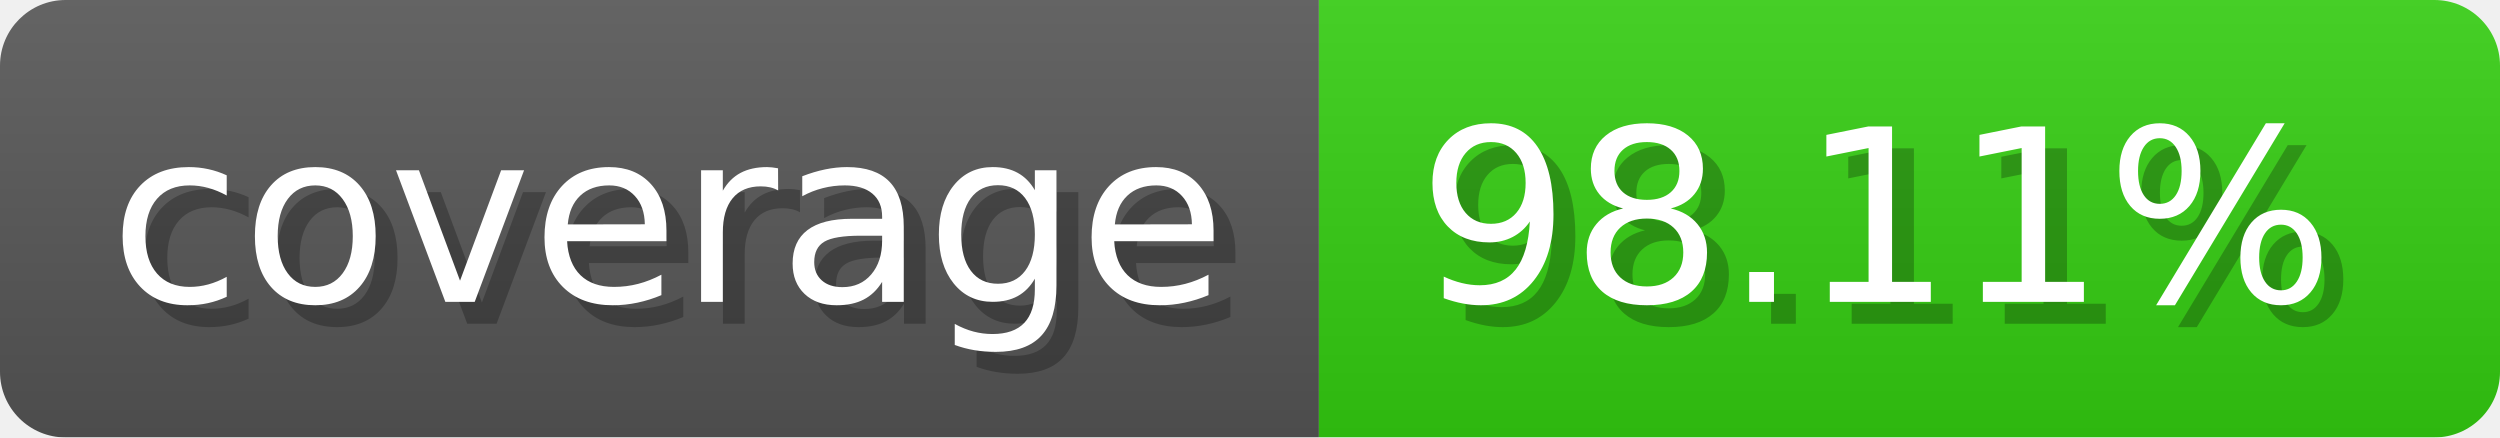
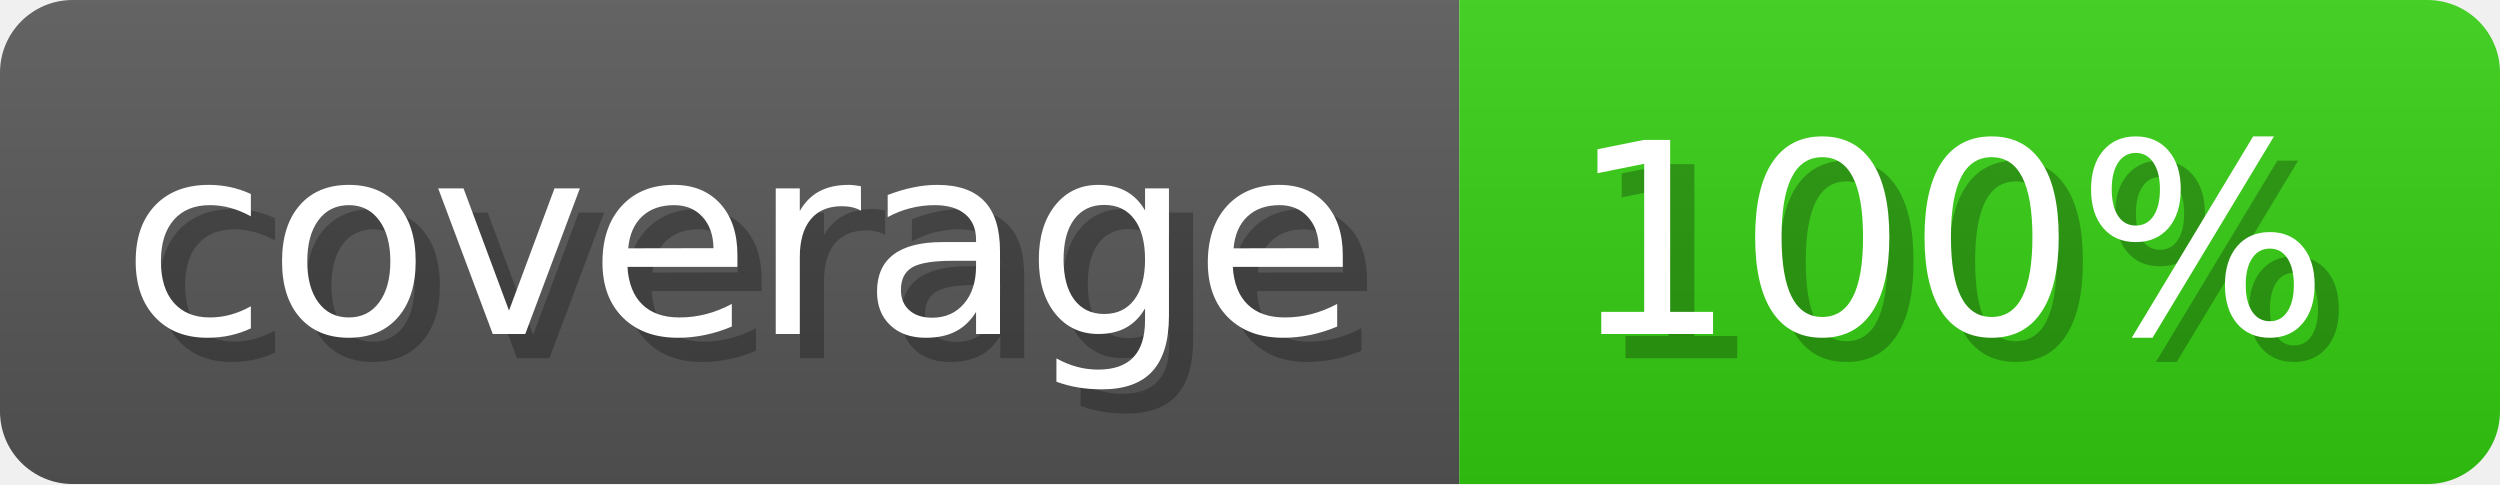
- <svg xmlns="http://www.w3.org/2000/svg" width="114.3" height="20" viewBox="0 0 1143 200" role="img" aria-label="coverage: 98.11%">
-   <linearGradient id="knxRN" x2="0" y2="100%">
+ <svg xmlns="http://www.w3.org/2000/svg" width="103.3" height="20" viewBox="0 0 1033 200" role="img" aria-label="coverage: 100%">
+   <linearGradient id="qcqcV" x2="0" y2="100%">
    <stop offset="0" stop-opacity=".1" stop-color="#EEE" />
    <stop offset="1" stop-opacity=".1" />
  </linearGradient>
-   <mask id="fUDkS">
-     <rect width="1143" height="200" rx="30" fill="#FFF" />
+   <mask id="SXeSg">
+     <rect width="1033" height="200" rx="30" fill="#FFF" />
  </mask>
-   <g mask="url(#fUDkS)">
+   <g mask="url(#SXeSg)">
    <rect width="603" height="200" fill="#555" />
-     <rect width="540" height="200" fill="#3C1" x="603" />
-     <rect width="1143" height="200" fill="url(#knxRN)" />
+     <rect width="430" height="200" fill="#3C1" x="603" />
+     <rect width="1033" height="200" fill="url(#qcqcV)" />
  </g>
  <g aria-hidden="true" fill="#fff" text-anchor="start" font-family="Verdana,DejaVu Sans,sans-serif" font-size="110">
    <text x="60" y="148" textLength="503" fill="#000" opacity="0.25">coverage</text>
    <text x="50" y="138" textLength="503">coverage</text>
-     <text x="658" y="148" textLength="440" fill="#000" opacity="0.25">98.11%</text>
-     <text x="648" y="138" textLength="440">98.11%</text>
+     <text x="658" y="148" textLength="330" fill="#000" opacity="0.25">100%</text>
+     <text x="648" y="138" textLength="330">100%</text>
  </g>
</svg>
